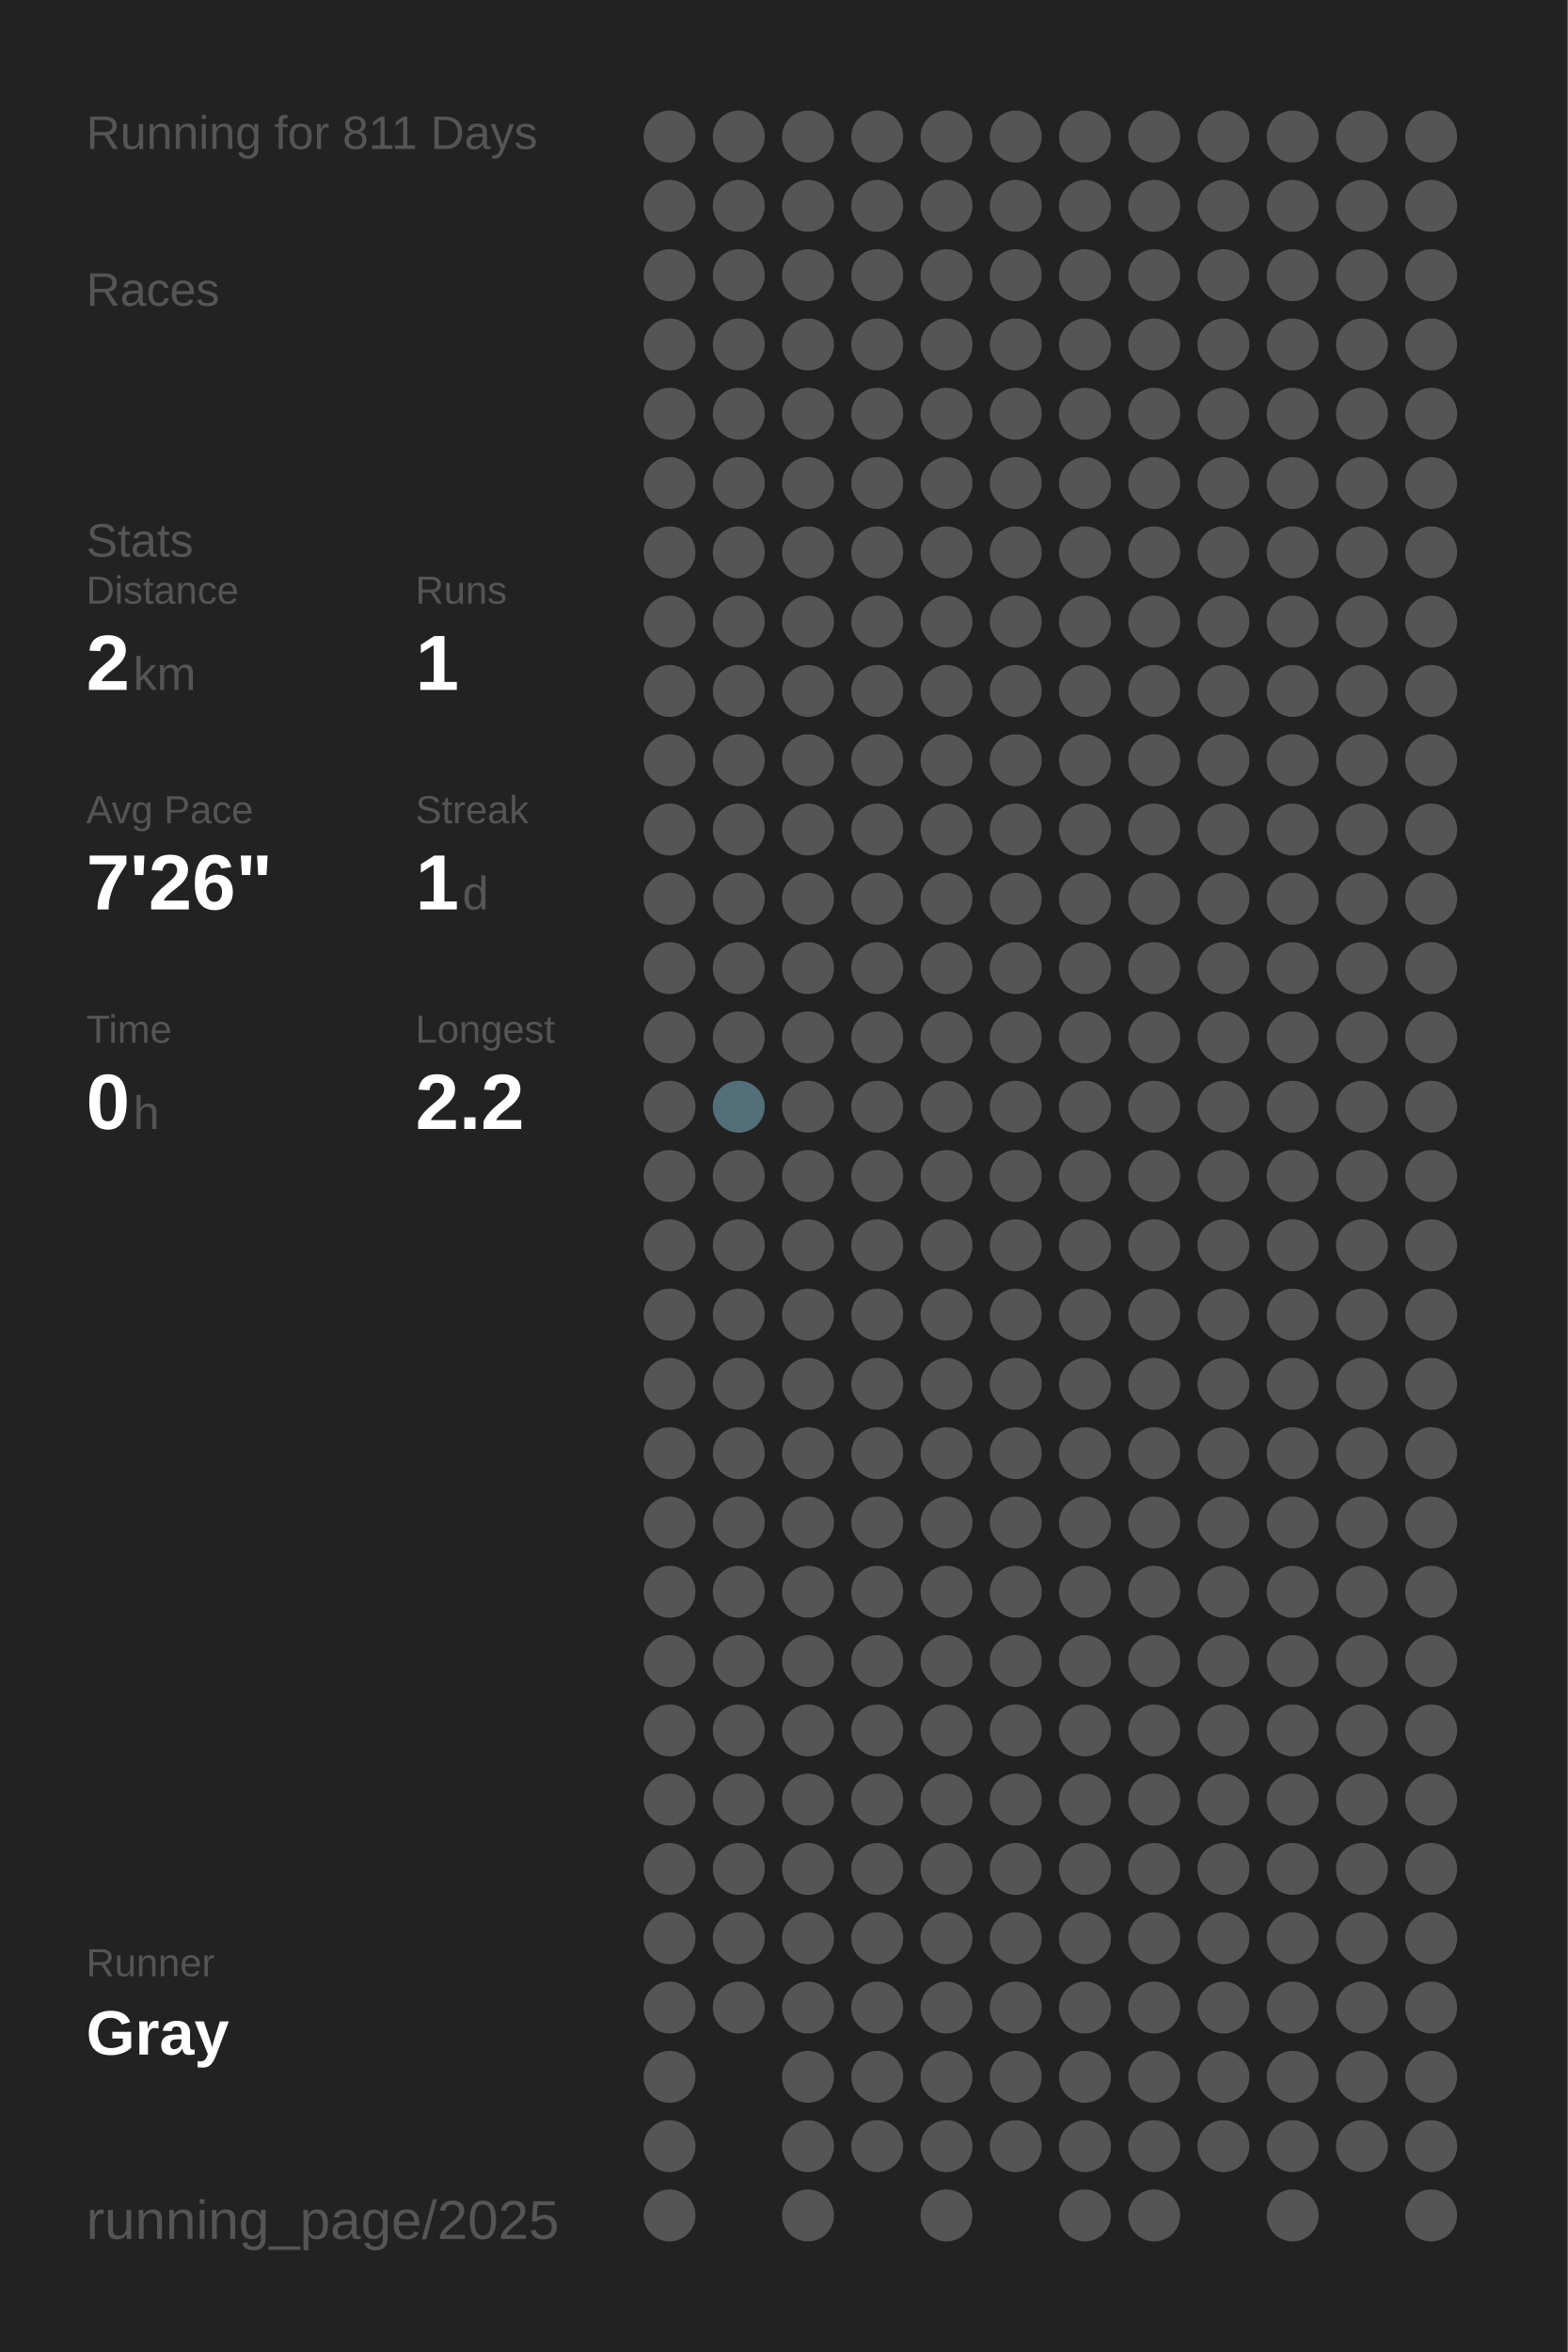
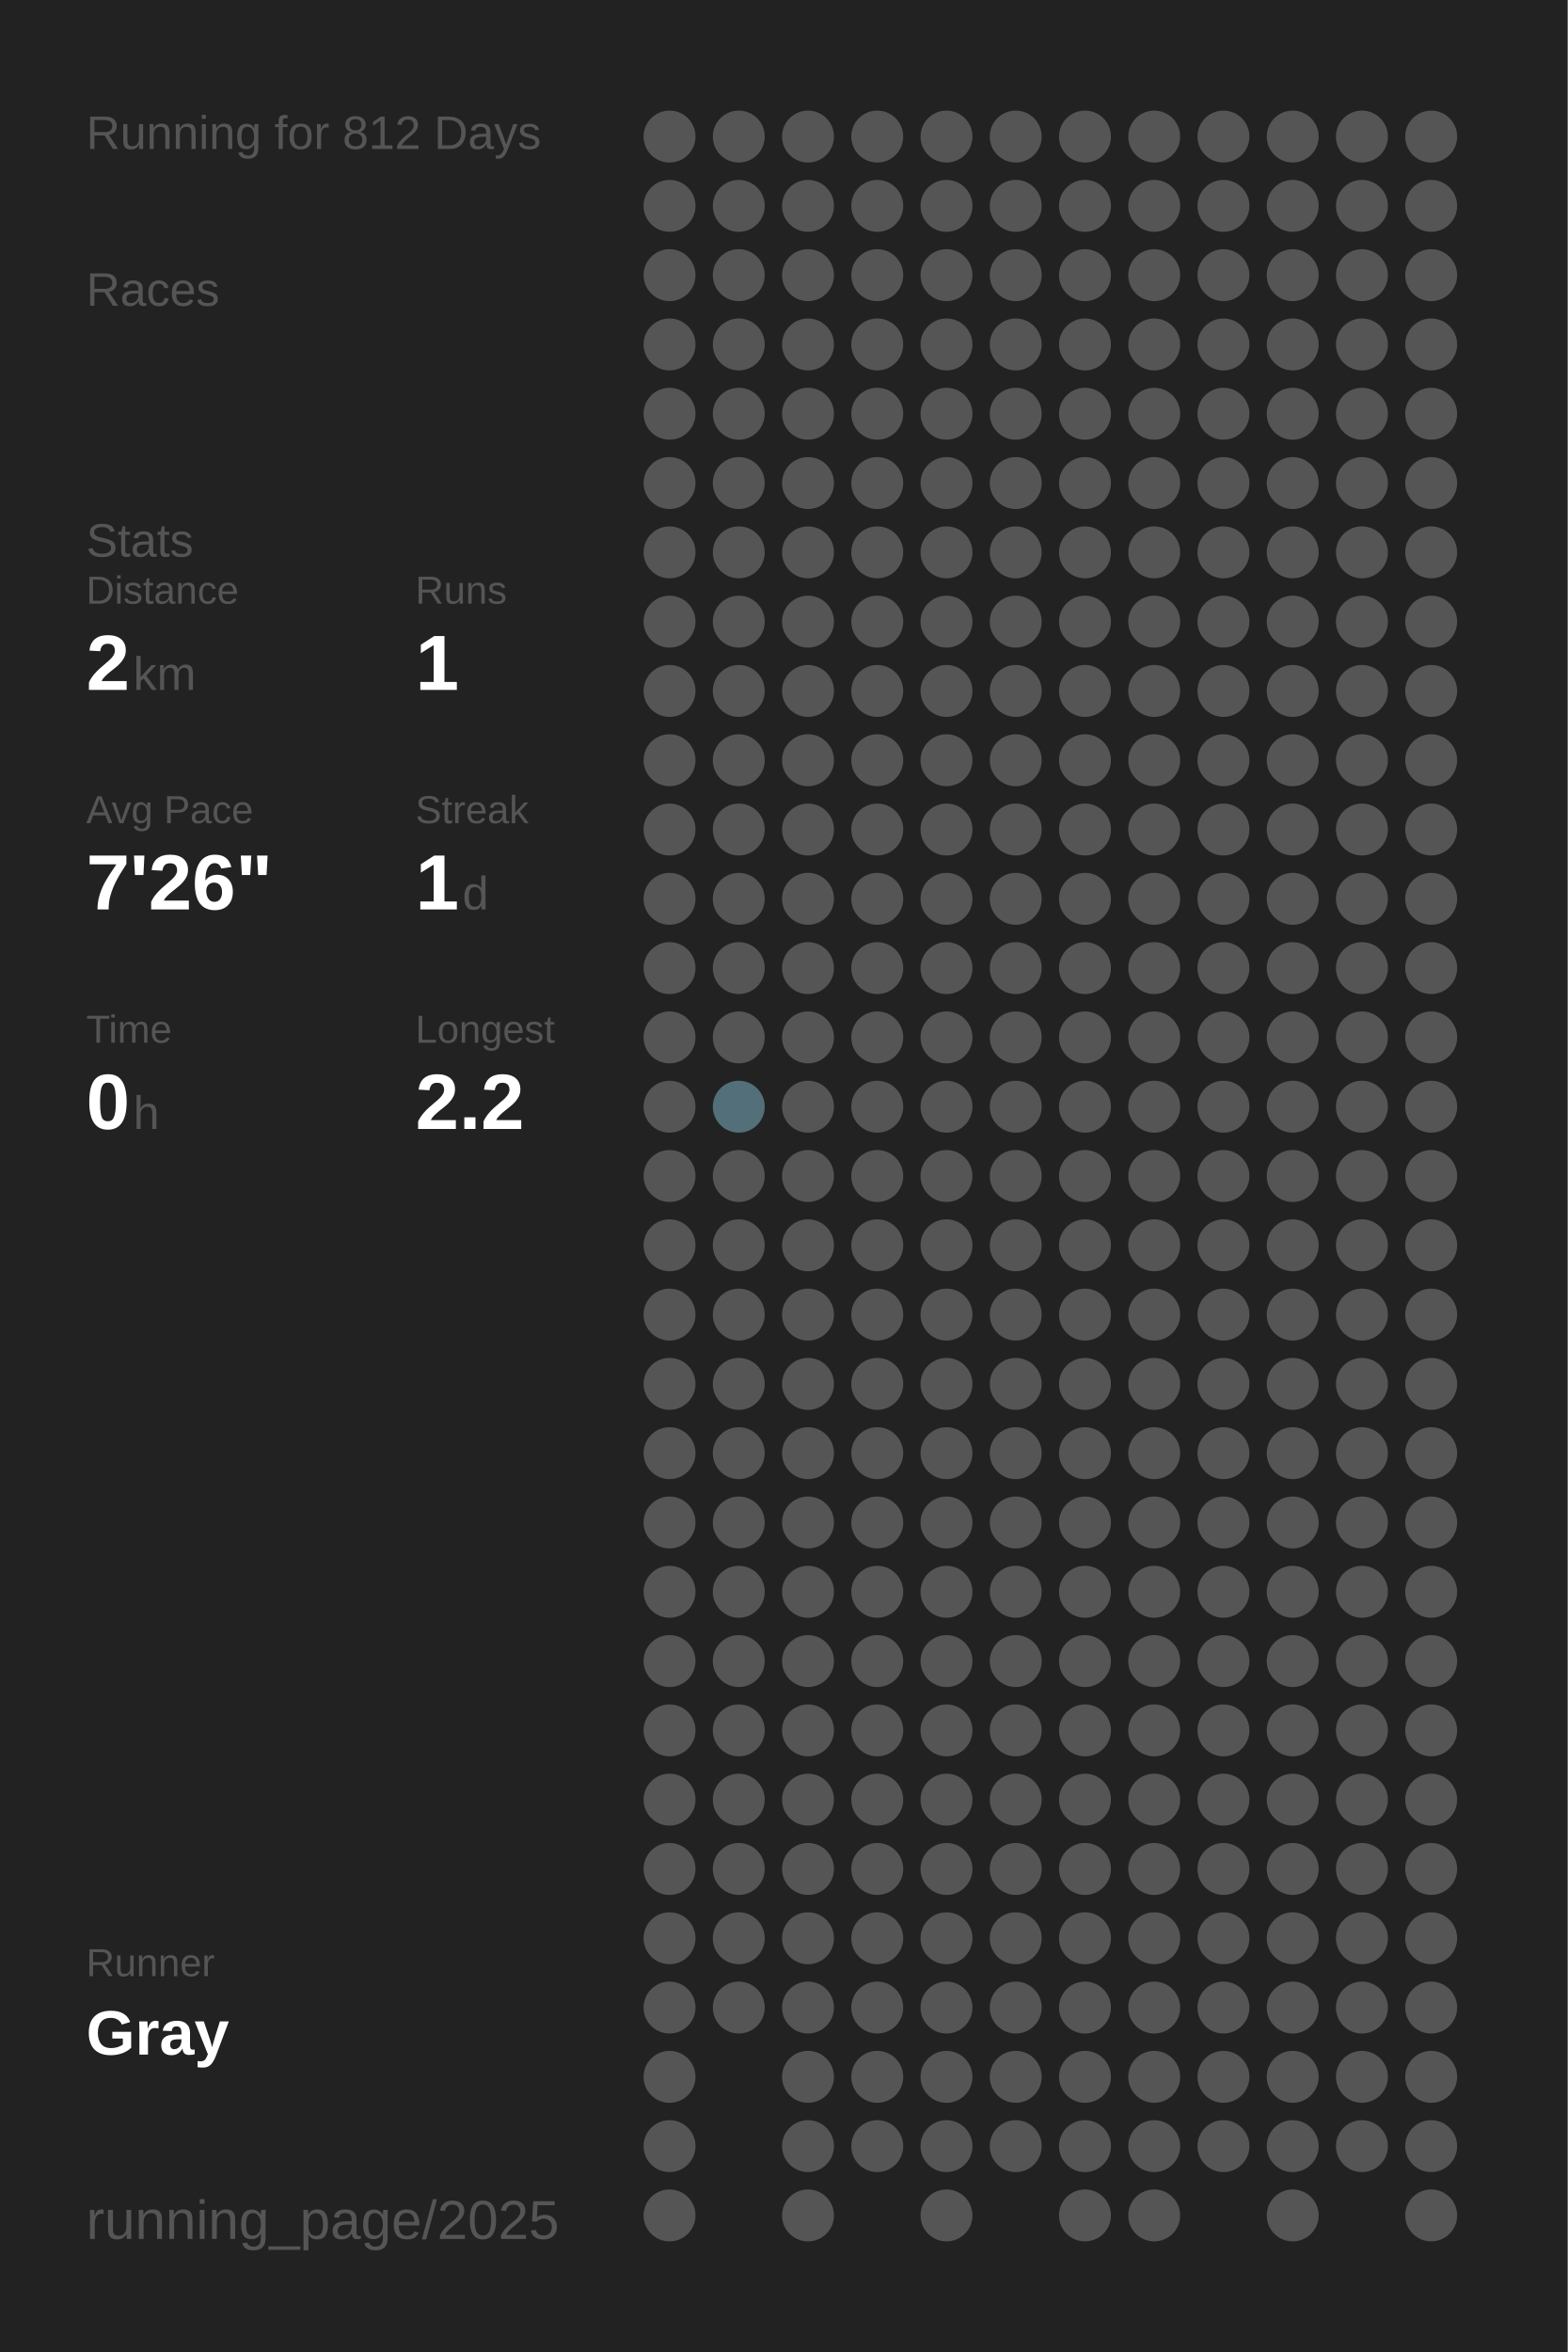
<svg xmlns="http://www.w3.org/2000/svg" baseProfile="full" height="300mm" version="1.1" viewBox="0,0,200,300" width="200mm">
  <defs />
  <rect fill="#222222" height="300" width="200" x="0" y="0" />
-   <text fill="#555555" style="font-size:6px; font-family:Arial;" x="11" y="19">Running for 811 Days</text>
+   <text fill="#555555" style="font-size:6px; font-family:Arial;" x="11" y="19">Running for 812 Days</text>
  <text fill="#555555" style="font-size:6px; font-family:Arial;" x="11" y="39">Races</text>
  <text fill="#555555" style="font-size:6px; font-family:Arial;" x="11" y="71">Stats</text>
  <text fill="#555555" style="font-size:5px; font-family:Arial;" x="11" y="77">Distance</text>
  <text fill="#FFFFFF" style="font-size:10px; font-family:Arial; font-weight:bold;" x="11" y="88">2</text>
  <text fill="#555555" style="font-size:6px; font-family:Arial;" x="17" y="88">km</text>
  <text fill="#555555" style="font-size:5px; font-family:Arial;" x="53" y="77">Runs</text>
  <text fill="#FFFFFF" style="font-size:10px; font-family:Arial; font-weight:bold;" x="53" y="88">1</text>
  <text fill="#555555" style="font-size:5px; font-family:Arial;" x="11" y="105">Avg Pace</text>
  <text fill="#FFFFFF" style="font-size:10px; font-family:Arial; font-weight:bold;" x="11" y="116">7'26"</text>
  <text fill="#555555" style="font-size:5px; font-family:Arial;" x="53" y="105">Streak</text>
  <text fill="#FFFFFF" style="font-size:10px; font-family:Arial; font-weight:bold;" x="53" y="116">1</text>
  <text fill="#555555" style="font-size:6px; font-family:Arial;" x="59" y="116">d</text>
  <text fill="#555555" style="font-size:5px; font-family:Arial;" x="11" y="133">Time</text>
  <text fill="#FFFFFF" style="font-size:10px; font-family:Arial; font-weight:bold;" x="11" y="144">0</text>
  <text fill="#555555" style="font-size:6px; font-family:Arial;" x="17" y="144">h</text>
  <text fill="#555555" style="font-size:5px; font-family:Arial;" x="53" y="133">Longest</text>
  <text fill="#FFFFFF" style="font-size:10px; font-family:Arial; font-weight:bold;" x="53" y="144">2.2</text>
  <text fill="#555555" style="font-size:5px; font-family:Arial;" x="11" y="252.065">Runner</text>
  <text fill="#FFFFFF" style="font-size:8px; font-family:Arial; font-weight:bold;" x="11" y="262.065">Gray</text>
  <text fill="#555555" style="font-size:7px; font-family:Arial;" x="11" y="285.581">running_page/2025</text>
  <circle cx="85.417" cy="17.419" fill="#555555" r="3.312" />
  <circle cx="85.417" cy="26.258" fill="#555555" r="3.312" />
  <circle cx="85.417" cy="35.097" fill="#555555" r="3.312" />
  <circle cx="85.417" cy="43.935" fill="#555555" r="3.312" />
  <circle cx="85.417" cy="52.774" fill="#555555" r="3.312" />
  <circle cx="85.417" cy="61.613" fill="#555555" r="3.312" />
  <circle cx="85.417" cy="70.452" fill="#555555" r="3.312" />
  <circle cx="85.417" cy="79.29" fill="#555555" r="3.312" />
  <circle cx="85.417" cy="88.129" fill="#555555" r="3.312" />
  <circle cx="85.417" cy="96.968" fill="#555555" r="3.312" />
  <circle cx="85.417" cy="105.806" fill="#555555" r="3.312" />
  <circle cx="85.417" cy="114.645" fill="#555555" r="3.312" />
  <circle cx="85.417" cy="123.484" fill="#555555" r="3.312" />
  <circle cx="85.417" cy="132.323" fill="#555555" r="3.312" />
  <circle cx="85.417" cy="141.161" fill="#555555" r="3.312" />
  <circle cx="85.417" cy="150" fill="#555555" r="3.312" />
  <circle cx="85.417" cy="158.839" fill="#555555" r="3.312" />
  <circle cx="85.417" cy="167.677" fill="#555555" r="3.312" />
  <circle cx="85.417" cy="176.516" fill="#555555" r="3.312" />
  <circle cx="85.417" cy="185.355" fill="#555555" r="3.312" />
  <circle cx="85.417" cy="194.194" fill="#555555" r="3.312" />
  <circle cx="85.417" cy="203.032" fill="#555555" r="3.312" />
  <circle cx="85.417" cy="211.871" fill="#555555" r="3.312" />
  <circle cx="85.417" cy="220.71" fill="#555555" r="3.312" />
  <circle cx="85.417" cy="229.548" fill="#555555" r="3.312" />
  <circle cx="85.417" cy="238.387" fill="#555555" r="3.312" />
  <circle cx="85.417" cy="247.226" fill="#555555" r="3.312" />
  <circle cx="85.417" cy="256.065" fill="#555555" r="3.312" />
  <circle cx="85.417" cy="264.903" fill="#555555" r="3.312" />
  <circle cx="85.417" cy="273.742" fill="#555555" r="3.312" />
  <circle cx="85.417" cy="282.581" fill="#555555" r="3.312" />
  <circle cx="94.25" cy="17.419" fill="#555555" r="3.312" />
  <circle cx="94.25" cy="26.258" fill="#555555" r="3.312" />
  <circle cx="94.25" cy="35.097" fill="#555555" r="3.312" />
  <circle cx="94.25" cy="43.935" fill="#555555" r="3.312" />
  <circle cx="94.25" cy="52.774" fill="#555555" r="3.312" />
  <circle cx="94.25" cy="61.613" fill="#555555" r="3.312" />
  <circle cx="94.25" cy="70.452" fill="#555555" r="3.312" />
  <circle cx="94.25" cy="79.29" fill="#555555" r="3.312" />
  <circle cx="94.25" cy="88.129" fill="#555555" r="3.312" />
  <circle cx="94.25" cy="96.968" fill="#555555" r="3.312" />
  <circle cx="94.25" cy="105.806" fill="#555555" r="3.312" />
  <circle cx="94.25" cy="114.645" fill="#555555" r="3.312" />
  <circle cx="94.25" cy="123.484" fill="#555555" r="3.312" />
  <circle cx="94.25" cy="132.323" fill="#555555" r="3.312" />
  <circle cx="94.25" cy="141.161" fill="#536f79" r="3.312" />
  <circle cx="94.25" cy="150" fill="#555555" r="3.312" />
  <circle cx="94.25" cy="158.839" fill="#555555" r="3.312" />
  <circle cx="94.25" cy="167.677" fill="#555555" r="3.312" />
  <circle cx="94.25" cy="176.516" fill="#555555" r="3.312" />
  <circle cx="94.25" cy="185.355" fill="#555555" r="3.312" />
  <circle cx="94.25" cy="194.194" fill="#555555" r="3.312" />
  <circle cx="94.25" cy="203.032" fill="#555555" r="3.312" />
  <circle cx="94.25" cy="211.871" fill="#555555" r="3.312" />
  <circle cx="94.25" cy="220.71" fill="#555555" r="3.312" />
  <circle cx="94.25" cy="229.548" fill="#555555" r="3.312" />
  <circle cx="94.25" cy="238.387" fill="#555555" r="3.312" />
  <circle cx="94.25" cy="247.226" fill="#555555" r="3.312" />
  <circle cx="94.25" cy="256.065" fill="#555555" r="3.312" />
  <circle cx="103.083" cy="17.419" fill="#555555" r="3.312" />
  <circle cx="103.083" cy="26.258" fill="#555555" r="3.312" />
  <circle cx="103.083" cy="35.097" fill="#555555" r="3.312" />
  <circle cx="103.083" cy="43.935" fill="#555555" r="3.312" />
  <circle cx="103.083" cy="52.774" fill="#555555" r="3.312" />
  <circle cx="103.083" cy="61.613" fill="#555555" r="3.312" />
  <circle cx="103.083" cy="70.452" fill="#555555" r="3.312" />
  <circle cx="103.083" cy="79.29" fill="#555555" r="3.312" />
  <circle cx="103.083" cy="88.129" fill="#555555" r="3.312" />
  <circle cx="103.083" cy="96.968" fill="#555555" r="3.312" />
  <circle cx="103.083" cy="105.806" fill="#555555" r="3.312" />
  <circle cx="103.083" cy="114.645" fill="#555555" r="3.312" />
  <circle cx="103.083" cy="123.484" fill="#555555" r="3.312" />
  <circle cx="103.083" cy="132.323" fill="#555555" r="3.312" />
  <circle cx="103.083" cy="141.161" fill="#555555" r="3.312" />
  <circle cx="103.083" cy="150" fill="#555555" r="3.312" />
  <circle cx="103.083" cy="158.839" fill="#555555" r="3.312" />
  <circle cx="103.083" cy="167.677" fill="#555555" r="3.312" />
  <circle cx="103.083" cy="176.516" fill="#555555" r="3.312" />
  <circle cx="103.083" cy="185.355" fill="#555555" r="3.312" />
  <circle cx="103.083" cy="194.194" fill="#555555" r="3.312" />
  <circle cx="103.083" cy="203.032" fill="#555555" r="3.312" />
  <circle cx="103.083" cy="211.871" fill="#555555" r="3.312" />
  <circle cx="103.083" cy="220.71" fill="#555555" r="3.312" />
  <circle cx="103.083" cy="229.548" fill="#555555" r="3.312" />
  <circle cx="103.083" cy="238.387" fill="#555555" r="3.312" />
  <circle cx="103.083" cy="247.226" fill="#555555" r="3.312" />
  <circle cx="103.083" cy="256.065" fill="#555555" r="3.312" />
  <circle cx="103.083" cy="264.903" fill="#555555" r="3.312" />
  <circle cx="103.083" cy="273.742" fill="#555555" r="3.312" />
  <circle cx="103.083" cy="282.581" fill="#555555" r="3.312" />
  <circle cx="111.917" cy="17.419" fill="#555555" r="3.312" />
  <circle cx="111.917" cy="26.258" fill="#555555" r="3.312" />
  <circle cx="111.917" cy="35.097" fill="#555555" r="3.312" />
  <circle cx="111.917" cy="43.935" fill="#555555" r="3.312" />
  <circle cx="111.917" cy="52.774" fill="#555555" r="3.312" />
  <circle cx="111.917" cy="61.613" fill="#555555" r="3.312" />
  <circle cx="111.917" cy="70.452" fill="#555555" r="3.312" />
  <circle cx="111.917" cy="79.29" fill="#555555" r="3.312" />
  <circle cx="111.917" cy="88.129" fill="#555555" r="3.312" />
  <circle cx="111.917" cy="96.968" fill="#555555" r="3.312" />
  <circle cx="111.917" cy="105.806" fill="#555555" r="3.312" />
  <circle cx="111.917" cy="114.645" fill="#555555" r="3.312" />
  <circle cx="111.917" cy="123.484" fill="#555555" r="3.312" />
  <circle cx="111.917" cy="132.323" fill="#555555" r="3.312" />
  <circle cx="111.917" cy="141.161" fill="#555555" r="3.312" />
  <circle cx="111.917" cy="150" fill="#555555" r="3.312" />
  <circle cx="111.917" cy="158.839" fill="#555555" r="3.312" />
  <circle cx="111.917" cy="167.677" fill="#555555" r="3.312" />
  <circle cx="111.917" cy="176.516" fill="#555555" r="3.312" />
  <circle cx="111.917" cy="185.355" fill="#555555" r="3.312" />
  <circle cx="111.917" cy="194.194" fill="#555555" r="3.312" />
  <circle cx="111.917" cy="203.032" fill="#555555" r="3.312" />
  <circle cx="111.917" cy="211.871" fill="#555555" r="3.312" />
  <circle cx="111.917" cy="220.71" fill="#555555" r="3.312" />
  <circle cx="111.917" cy="229.548" fill="#555555" r="3.312" />
  <circle cx="111.917" cy="238.387" fill="#555555" r="3.312" />
  <circle cx="111.917" cy="247.226" fill="#555555" r="3.312" />
  <circle cx="111.917" cy="256.065" fill="#555555" r="3.312" />
  <circle cx="111.917" cy="264.903" fill="#555555" r="3.312" />
  <circle cx="111.917" cy="273.742" fill="#555555" r="3.312" />
  <circle cx="120.75" cy="17.419" fill="#555555" r="3.312" />
  <circle cx="120.75" cy="26.258" fill="#555555" r="3.312" />
  <circle cx="120.75" cy="35.097" fill="#555555" r="3.312" />
  <circle cx="120.75" cy="43.935" fill="#555555" r="3.312" />
  <circle cx="120.75" cy="52.774" fill="#555555" r="3.312" />
  <circle cx="120.75" cy="61.613" fill="#555555" r="3.312" />
  <circle cx="120.75" cy="70.452" fill="#555555" r="3.312" />
  <circle cx="120.75" cy="79.29" fill="#555555" r="3.312" />
  <circle cx="120.75" cy="88.129" fill="#555555" r="3.312" />
  <circle cx="120.75" cy="96.968" fill="#555555" r="3.312" />
  <circle cx="120.75" cy="105.806" fill="#555555" r="3.312" />
  <circle cx="120.75" cy="114.645" fill="#555555" r="3.312" />
  <circle cx="120.75" cy="123.484" fill="#555555" r="3.312" />
  <circle cx="120.75" cy="132.323" fill="#555555" r="3.312" />
  <circle cx="120.75" cy="141.161" fill="#555555" r="3.312" />
  <circle cx="120.75" cy="150" fill="#555555" r="3.312" />
  <circle cx="120.75" cy="158.839" fill="#555555" r="3.312" />
  <circle cx="120.75" cy="167.677" fill="#555555" r="3.312" />
  <circle cx="120.75" cy="176.516" fill="#555555" r="3.312" />
  <circle cx="120.75" cy="185.355" fill="#555555" r="3.312" />
  <circle cx="120.75" cy="194.194" fill="#555555" r="3.312" />
  <circle cx="120.75" cy="203.032" fill="#555555" r="3.312" />
  <circle cx="120.75" cy="211.871" fill="#555555" r="3.312" />
  <circle cx="120.75" cy="220.71" fill="#555555" r="3.312" />
  <circle cx="120.75" cy="229.548" fill="#555555" r="3.312" />
  <circle cx="120.75" cy="238.387" fill="#555555" r="3.312" />
  <circle cx="120.75" cy="247.226" fill="#555555" r="3.312" />
  <circle cx="120.75" cy="256.065" fill="#555555" r="3.312" />
  <circle cx="120.75" cy="264.903" fill="#555555" r="3.312" />
  <circle cx="120.75" cy="273.742" fill="#555555" r="3.312" />
  <circle cx="120.75" cy="282.581" fill="#555555" r="3.312" />
  <circle cx="129.583" cy="17.419" fill="#555555" r="3.312" />
  <circle cx="129.583" cy="26.258" fill="#555555" r="3.312" />
  <circle cx="129.583" cy="35.097" fill="#555555" r="3.312" />
  <circle cx="129.583" cy="43.935" fill="#555555" r="3.312" />
  <circle cx="129.583" cy="52.774" fill="#555555" r="3.312" />
  <circle cx="129.583" cy="61.613" fill="#555555" r="3.312" />
  <circle cx="129.583" cy="70.452" fill="#555555" r="3.312" />
  <circle cx="129.583" cy="79.29" fill="#555555" r="3.312" />
  <circle cx="129.583" cy="88.129" fill="#555555" r="3.312" />
  <circle cx="129.583" cy="96.968" fill="#555555" r="3.312" />
  <circle cx="129.583" cy="105.806" fill="#555555" r="3.312" />
  <circle cx="129.583" cy="114.645" fill="#555555" r="3.312" />
  <circle cx="129.583" cy="123.484" fill="#555555" r="3.312" />
  <circle cx="129.583" cy="132.323" fill="#555555" r="3.312" />
  <circle cx="129.583" cy="141.161" fill="#555555" r="3.312" />
  <circle cx="129.583" cy="150" fill="#555555" r="3.312" />
  <circle cx="129.583" cy="158.839" fill="#555555" r="3.312" />
  <circle cx="129.583" cy="167.677" fill="#555555" r="3.312" />
  <circle cx="129.583" cy="176.516" fill="#555555" r="3.312" />
  <circle cx="129.583" cy="185.355" fill="#555555" r="3.312" />
  <circle cx="129.583" cy="194.194" fill="#555555" r="3.312" />
  <circle cx="129.583" cy="203.032" fill="#555555" r="3.312" />
  <circle cx="129.583" cy="211.871" fill="#555555" r="3.312" />
  <circle cx="129.583" cy="220.71" fill="#555555" r="3.312" />
  <circle cx="129.583" cy="229.548" fill="#555555" r="3.312" />
  <circle cx="129.583" cy="238.387" fill="#555555" r="3.312" />
  <circle cx="129.583" cy="247.226" fill="#555555" r="3.312" />
  <circle cx="129.583" cy="256.065" fill="#555555" r="3.312" />
  <circle cx="129.583" cy="264.903" fill="#555555" r="3.312" />
  <circle cx="129.583" cy="273.742" fill="#555555" r="3.312" />
  <circle cx="138.417" cy="17.419" fill="#555555" r="3.312" />
  <circle cx="138.417" cy="26.258" fill="#555555" r="3.312" />
  <circle cx="138.417" cy="35.097" fill="#555555" r="3.312" />
  <circle cx="138.417" cy="43.935" fill="#555555" r="3.312" />
  <circle cx="138.417" cy="52.774" fill="#555555" r="3.312" />
  <circle cx="138.417" cy="61.613" fill="#555555" r="3.312" />
  <circle cx="138.417" cy="70.452" fill="#555555" r="3.312" />
  <circle cx="138.417" cy="79.29" fill="#555555" r="3.312" />
  <circle cx="138.417" cy="88.129" fill="#555555" r="3.312" />
  <circle cx="138.417" cy="96.968" fill="#555555" r="3.312" />
  <circle cx="138.417" cy="105.806" fill="#555555" r="3.312" />
  <circle cx="138.417" cy="114.645" fill="#555555" r="3.312" />
  <circle cx="138.417" cy="123.484" fill="#555555" r="3.312" />
  <circle cx="138.417" cy="132.323" fill="#555555" r="3.312" />
  <circle cx="138.417" cy="141.161" fill="#555555" r="3.312" />
  <circle cx="138.417" cy="150" fill="#555555" r="3.312" />
  <circle cx="138.417" cy="158.839" fill="#555555" r="3.312" />
  <circle cx="138.417" cy="167.677" fill="#555555" r="3.312" />
  <circle cx="138.417" cy="176.516" fill="#555555" r="3.312" />
  <circle cx="138.417" cy="185.355" fill="#555555" r="3.312" />
  <circle cx="138.417" cy="194.194" fill="#555555" r="3.312" />
  <circle cx="138.417" cy="203.032" fill="#555555" r="3.312" />
  <circle cx="138.417" cy="211.871" fill="#555555" r="3.312" />
  <circle cx="138.417" cy="220.71" fill="#555555" r="3.312" />
  <circle cx="138.417" cy="229.548" fill="#555555" r="3.312" />
  <circle cx="138.417" cy="238.387" fill="#555555" r="3.312" />
  <circle cx="138.417" cy="247.226" fill="#555555" r="3.312" />
  <circle cx="138.417" cy="256.065" fill="#555555" r="3.312" />
  <circle cx="138.417" cy="264.903" fill="#555555" r="3.312" />
  <circle cx="138.417" cy="273.742" fill="#555555" r="3.312" />
  <circle cx="138.417" cy="282.581" fill="#555555" r="3.312" />
  <circle cx="147.25" cy="17.419" fill="#555555" r="3.312" />
  <circle cx="147.25" cy="26.258" fill="#555555" r="3.312" />
  <circle cx="147.25" cy="35.097" fill="#555555" r="3.312" />
  <circle cx="147.25" cy="43.935" fill="#555555" r="3.312" />
  <circle cx="147.25" cy="52.774" fill="#555555" r="3.312" />
  <circle cx="147.25" cy="61.613" fill="#555555" r="3.312" />
  <circle cx="147.25" cy="70.452" fill="#555555" r="3.312" />
  <circle cx="147.25" cy="79.29" fill="#555555" r="3.312" />
  <circle cx="147.25" cy="88.129" fill="#555555" r="3.312" />
  <circle cx="147.25" cy="96.968" fill="#555555" r="3.312" />
  <circle cx="147.25" cy="105.806" fill="#555555" r="3.312" />
  <circle cx="147.25" cy="114.645" fill="#555555" r="3.312" />
  <circle cx="147.25" cy="123.484" fill="#555555" r="3.312" />
  <circle cx="147.25" cy="132.323" fill="#555555" r="3.312" />
  <circle cx="147.25" cy="141.161" fill="#555555" r="3.312" />
  <circle cx="147.25" cy="150" fill="#555555" r="3.312" />
  <circle cx="147.25" cy="158.839" fill="#555555" r="3.312" />
  <circle cx="147.25" cy="167.677" fill="#555555" r="3.312" />
  <circle cx="147.25" cy="176.516" fill="#555555" r="3.312" />
  <circle cx="147.25" cy="185.355" fill="#555555" r="3.312" />
  <circle cx="147.25" cy="194.194" fill="#555555" r="3.312" />
  <circle cx="147.25" cy="203.032" fill="#555555" r="3.312" />
  <circle cx="147.25" cy="211.871" fill="#555555" r="3.312" />
  <circle cx="147.25" cy="220.71" fill="#555555" r="3.312" />
  <circle cx="147.25" cy="229.548" fill="#555555" r="3.312" />
  <circle cx="147.25" cy="238.387" fill="#555555" r="3.312" />
  <circle cx="147.25" cy="247.226" fill="#555555" r="3.312" />
  <circle cx="147.25" cy="256.065" fill="#555555" r="3.312" />
  <circle cx="147.25" cy="264.903" fill="#555555" r="3.312" />
  <circle cx="147.25" cy="273.742" fill="#555555" r="3.312" />
  <circle cx="147.25" cy="282.581" fill="#555555" r="3.312" />
  <circle cx="156.083" cy="17.419" fill="#555555" r="3.312" />
  <circle cx="156.083" cy="26.258" fill="#555555" r="3.312" />
  <circle cx="156.083" cy="35.097" fill="#555555" r="3.312" />
  <circle cx="156.083" cy="43.935" fill="#555555" r="3.312" />
  <circle cx="156.083" cy="52.774" fill="#555555" r="3.312" />
  <circle cx="156.083" cy="61.613" fill="#555555" r="3.312" />
  <circle cx="156.083" cy="70.452" fill="#555555" r="3.312" />
  <circle cx="156.083" cy="79.29" fill="#555555" r="3.312" />
  <circle cx="156.083" cy="88.129" fill="#555555" r="3.312" />
  <circle cx="156.083" cy="96.968" fill="#555555" r="3.312" />
  <circle cx="156.083" cy="105.806" fill="#555555" r="3.312" />
  <circle cx="156.083" cy="114.645" fill="#555555" r="3.312" />
  <circle cx="156.083" cy="123.484" fill="#555555" r="3.312" />
  <circle cx="156.083" cy="132.323" fill="#555555" r="3.312" />
  <circle cx="156.083" cy="141.161" fill="#555555" r="3.312" />
  <circle cx="156.083" cy="150" fill="#555555" r="3.312" />
  <circle cx="156.083" cy="158.839" fill="#555555" r="3.312" />
  <circle cx="156.083" cy="167.677" fill="#555555" r="3.312" />
  <circle cx="156.083" cy="176.516" fill="#555555" r="3.312" />
  <circle cx="156.083" cy="185.355" fill="#555555" r="3.312" />
  <circle cx="156.083" cy="194.194" fill="#555555" r="3.312" />
  <circle cx="156.083" cy="203.032" fill="#555555" r="3.312" />
  <circle cx="156.083" cy="211.871" fill="#555555" r="3.312" />
  <circle cx="156.083" cy="220.71" fill="#555555" r="3.312" />
  <circle cx="156.083" cy="229.548" fill="#555555" r="3.312" />
  <circle cx="156.083" cy="238.387" fill="#555555" r="3.312" />
  <circle cx="156.083" cy="247.226" fill="#555555" r="3.312" />
  <circle cx="156.083" cy="256.065" fill="#555555" r="3.312" />
  <circle cx="156.083" cy="264.903" fill="#555555" r="3.312" />
  <circle cx="156.083" cy="273.742" fill="#555555" r="3.312" />
  <circle cx="164.917" cy="17.419" fill="#555555" r="3.312" />
  <circle cx="164.917" cy="26.258" fill="#555555" r="3.312" />
  <circle cx="164.917" cy="35.097" fill="#555555" r="3.312" />
  <circle cx="164.917" cy="43.935" fill="#555555" r="3.312" />
  <circle cx="164.917" cy="52.774" fill="#555555" r="3.312" />
  <circle cx="164.917" cy="61.613" fill="#555555" r="3.312" />
  <circle cx="164.917" cy="70.452" fill="#555555" r="3.312" />
  <circle cx="164.917" cy="79.29" fill="#555555" r="3.312" />
  <circle cx="164.917" cy="88.129" fill="#555555" r="3.312" />
  <circle cx="164.917" cy="96.968" fill="#555555" r="3.312" />
  <circle cx="164.917" cy="105.806" fill="#555555" r="3.312" />
  <circle cx="164.917" cy="114.645" fill="#555555" r="3.312" />
  <circle cx="164.917" cy="123.484" fill="#555555" r="3.312" />
  <circle cx="164.917" cy="132.323" fill="#555555" r="3.312" />
  <circle cx="164.917" cy="141.161" fill="#555555" r="3.312" />
  <circle cx="164.917" cy="150" fill="#555555" r="3.312" />
  <circle cx="164.917" cy="158.839" fill="#555555" r="3.312" />
  <circle cx="164.917" cy="167.677" fill="#555555" r="3.312" />
  <circle cx="164.917" cy="176.516" fill="#555555" r="3.312" />
  <circle cx="164.917" cy="185.355" fill="#555555" r="3.312" />
  <circle cx="164.917" cy="194.194" fill="#555555" r="3.312" />
  <circle cx="164.917" cy="203.032" fill="#555555" r="3.312" />
  <circle cx="164.917" cy="211.871" fill="#555555" r="3.312" />
  <circle cx="164.917" cy="220.71" fill="#555555" r="3.312" />
  <circle cx="164.917" cy="229.548" fill="#555555" r="3.312" />
  <circle cx="164.917" cy="238.387" fill="#555555" r="3.312" />
  <circle cx="164.917" cy="247.226" fill="#555555" r="3.312" />
  <circle cx="164.917" cy="256.065" fill="#555555" r="3.312" />
  <circle cx="164.917" cy="264.903" fill="#555555" r="3.312" />
  <circle cx="164.917" cy="273.742" fill="#555555" r="3.312" />
  <circle cx="164.917" cy="282.581" fill="#555555" r="3.312" />
  <circle cx="173.75" cy="17.419" fill="#555555" r="3.312" />
  <circle cx="173.75" cy="26.258" fill="#555555" r="3.312" />
  <circle cx="173.75" cy="35.097" fill="#555555" r="3.312" />
  <circle cx="173.75" cy="43.935" fill="#555555" r="3.312" />
  <circle cx="173.75" cy="52.774" fill="#555555" r="3.312" />
  <circle cx="173.75" cy="61.613" fill="#555555" r="3.312" />
  <circle cx="173.75" cy="70.452" fill="#555555" r="3.312" />
  <circle cx="173.75" cy="79.29" fill="#555555" r="3.312" />
  <circle cx="173.75" cy="88.129" fill="#555555" r="3.312" />
  <circle cx="173.75" cy="96.968" fill="#555555" r="3.312" />
  <circle cx="173.75" cy="105.806" fill="#555555" r="3.312" />
  <circle cx="173.75" cy="114.645" fill="#555555" r="3.312" />
  <circle cx="173.75" cy="123.484" fill="#555555" r="3.312" />
  <circle cx="173.75" cy="132.323" fill="#555555" r="3.312" />
  <circle cx="173.75" cy="141.161" fill="#555555" r="3.312" />
  <circle cx="173.75" cy="150" fill="#555555" r="3.312" />
  <circle cx="173.75" cy="158.839" fill="#555555" r="3.312" />
  <circle cx="173.75" cy="167.677" fill="#555555" r="3.312" />
  <circle cx="173.75" cy="176.516" fill="#555555" r="3.312" />
  <circle cx="173.75" cy="185.355" fill="#555555" r="3.312" />
  <circle cx="173.75" cy="194.194" fill="#555555" r="3.312" />
  <circle cx="173.75" cy="203.032" fill="#555555" r="3.312" />
  <circle cx="173.75" cy="211.871" fill="#555555" r="3.312" />
  <circle cx="173.75" cy="220.71" fill="#555555" r="3.312" />
  <circle cx="173.75" cy="229.548" fill="#555555" r="3.312" />
  <circle cx="173.75" cy="238.387" fill="#555555" r="3.312" />
  <circle cx="173.75" cy="247.226" fill="#555555" r="3.312" />
  <circle cx="173.75" cy="256.065" fill="#555555" r="3.312" />
  <circle cx="173.75" cy="264.903" fill="#555555" r="3.312" />
  <circle cx="173.75" cy="273.742" fill="#555555" r="3.312" />
  <circle cx="182.583" cy="17.419" fill="#555555" r="3.312" />
  <circle cx="182.583" cy="26.258" fill="#555555" r="3.312" />
  <circle cx="182.583" cy="35.097" fill="#555555" r="3.312" />
  <circle cx="182.583" cy="43.935" fill="#555555" r="3.312" />
  <circle cx="182.583" cy="52.774" fill="#555555" r="3.312" />
  <circle cx="182.583" cy="61.613" fill="#555555" r="3.312" />
  <circle cx="182.583" cy="70.452" fill="#555555" r="3.312" />
  <circle cx="182.583" cy="79.29" fill="#555555" r="3.312" />
  <circle cx="182.583" cy="88.129" fill="#555555" r="3.312" />
  <circle cx="182.583" cy="96.968" fill="#555555" r="3.312" />
  <circle cx="182.583" cy="105.806" fill="#555555" r="3.312" />
  <circle cx="182.583" cy="114.645" fill="#555555" r="3.312" />
  <circle cx="182.583" cy="123.484" fill="#555555" r="3.312" />
  <circle cx="182.583" cy="132.323" fill="#555555" r="3.312" />
  <circle cx="182.583" cy="141.161" fill="#555555" r="3.312" />
  <circle cx="182.583" cy="150" fill="#555555" r="3.312" />
  <circle cx="182.583" cy="158.839" fill="#555555" r="3.312" />
  <circle cx="182.583" cy="167.677" fill="#555555" r="3.312" />
  <circle cx="182.583" cy="176.516" fill="#555555" r="3.312" />
  <circle cx="182.583" cy="185.355" fill="#555555" r="3.312" />
  <circle cx="182.583" cy="194.194" fill="#555555" r="3.312" />
  <circle cx="182.583" cy="203.032" fill="#555555" r="3.312" />
  <circle cx="182.583" cy="211.871" fill="#555555" r="3.312" />
  <circle cx="182.583" cy="220.71" fill="#555555" r="3.312" />
  <circle cx="182.583" cy="229.548" fill="#555555" r="3.312" />
  <circle cx="182.583" cy="238.387" fill="#555555" r="3.312" />
  <circle cx="182.583" cy="247.226" fill="#555555" r="3.312" />
  <circle cx="182.583" cy="256.065" fill="#555555" r="3.312" />
  <circle cx="182.583" cy="264.903" fill="#555555" r="3.312" />
  <circle cx="182.583" cy="273.742" fill="#555555" r="3.312" />
  <circle cx="182.583" cy="282.581" fill="#555555" r="3.312" />
</svg>
